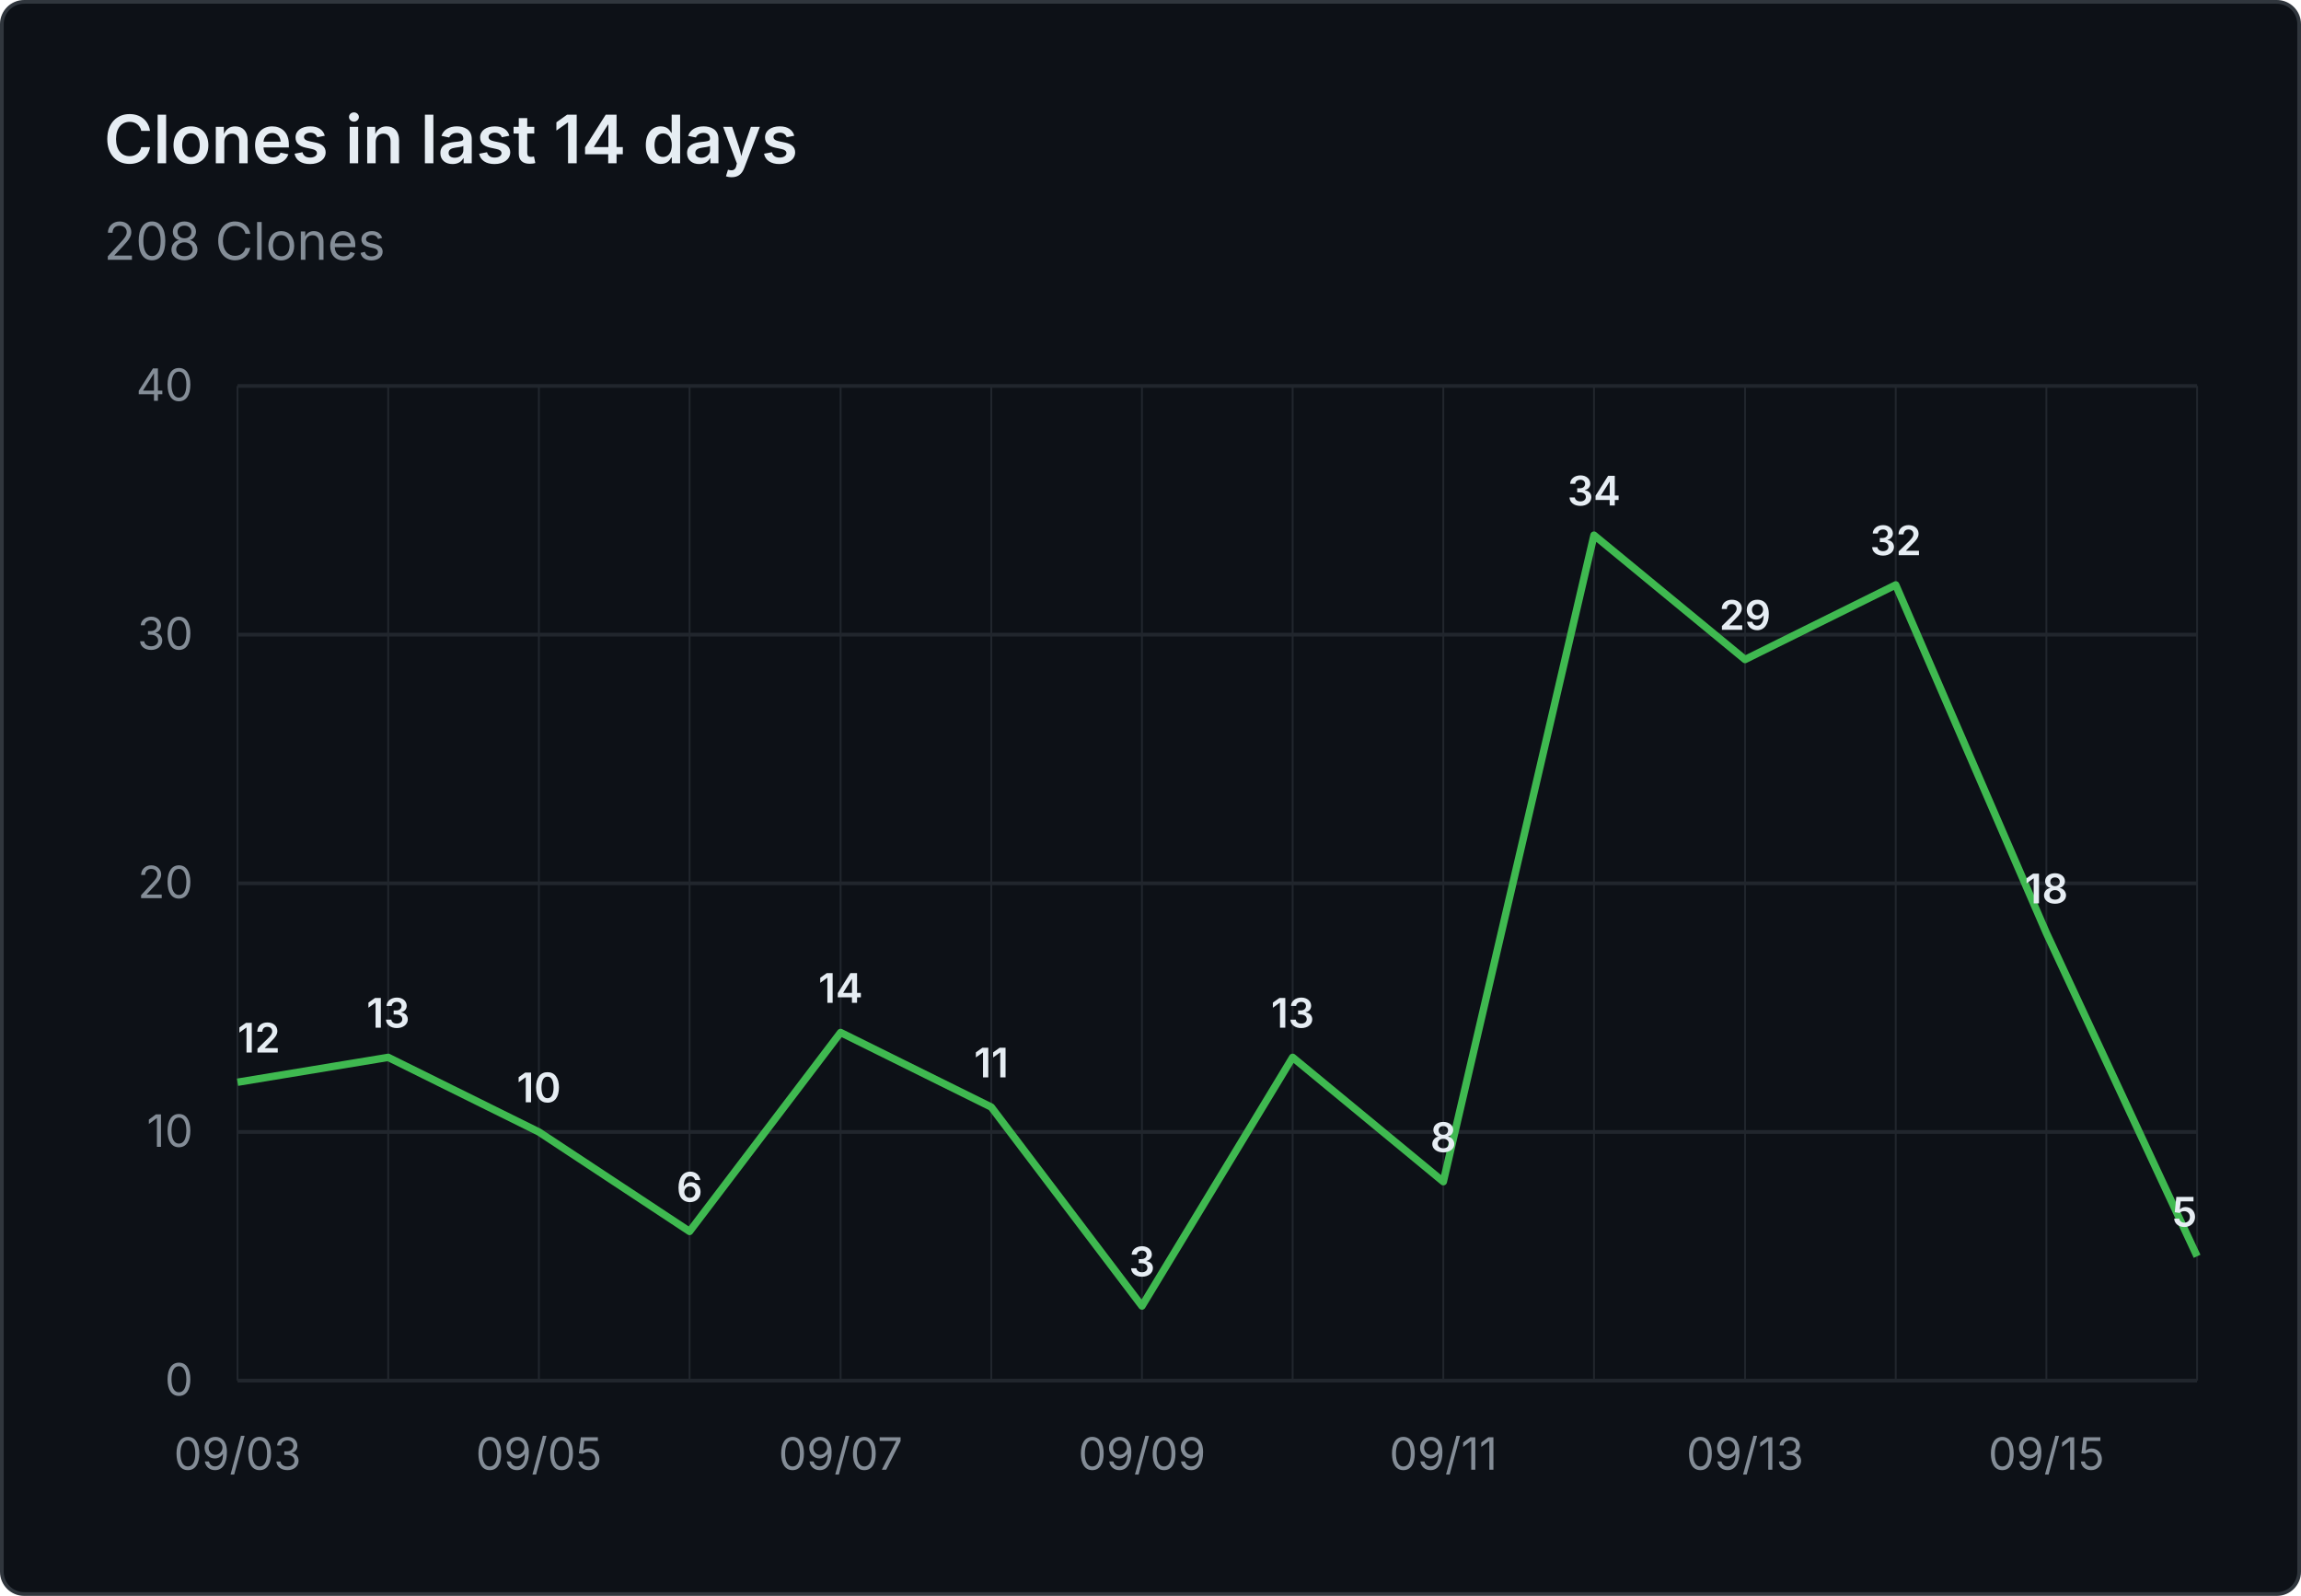
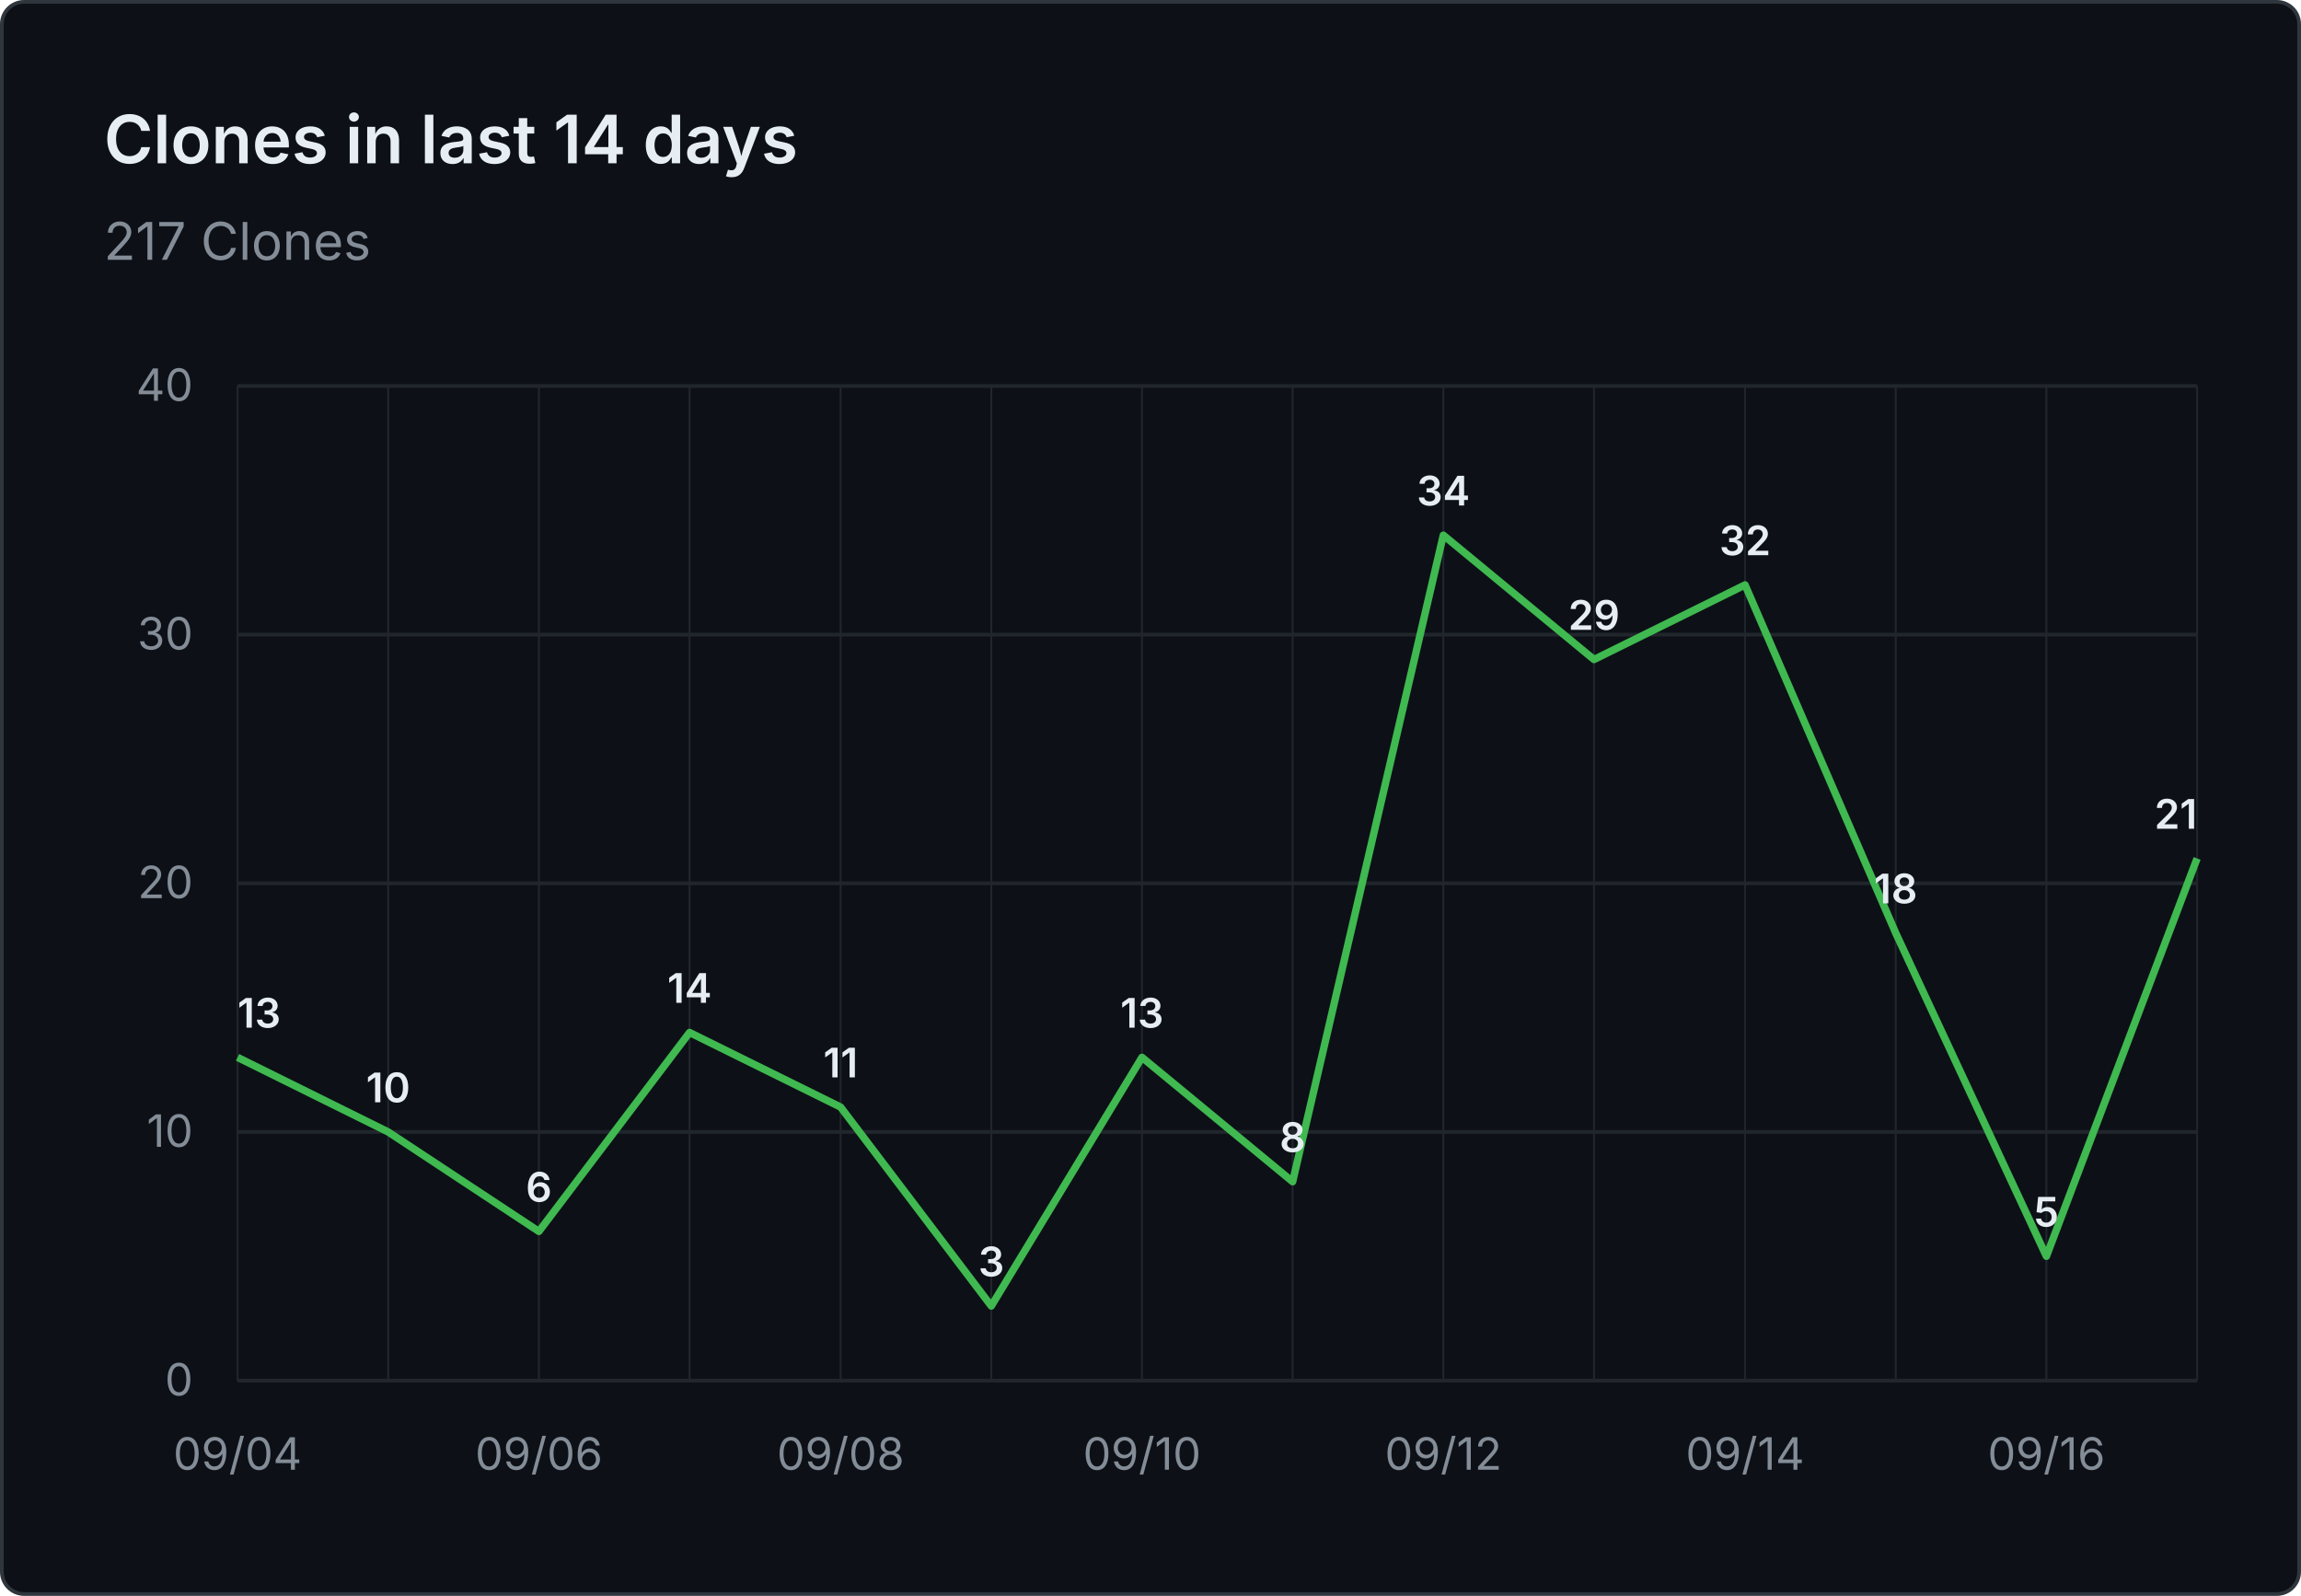
- <svg xmlns="http://www.w3.org/2000/svg" viewBox="0 0 620 430" width="620" height="430" role="img" aria-label="Clones in last 14 days: 208 Clones">
+ <svg xmlns="http://www.w3.org/2000/svg" viewBox="0 0 620 430" width="620" height="430" role="img" aria-label="Clones in last 14 days: 217 Clones">
  <rect x="0.5" y="0.5" width="619" height="429" fill="#0d1117" stroke="#30363d" rx="6" />
  <g font-family="system-ui, -apple-system, 'Segoe UI', sans-serif">
    <text x="28" y="44" fill="#e6edf3" font-size="18" font-weight="600">Clones in last 14 days</text>
-     <text x="28" y="70" fill="#848d97" font-size="14">208 Clones</text>
+     <text x="28" y="70" fill="#848d97" font-size="14">217 Clones</text>
    <line x1="64" y1="372.0" x2="592" y2="372.0" stroke="#21262d" stroke-width="1" />
    <text x="52" y="376.0" text-anchor="end" fill="#848d97" font-size="12">0</text>
    <line x1="64" y1="305.0" x2="592" y2="305.0" stroke="#21262d" stroke-width="1" />
    <text x="52" y="309.0" text-anchor="end" fill="#848d97" font-size="12">10</text>
    <line x1="64" y1="238.0" x2="592" y2="238.0" stroke="#21262d" stroke-width="1" />
    <text x="52" y="242.0" text-anchor="end" fill="#848d97" font-size="12">20</text>
    <line x1="64" y1="171.0" x2="592" y2="171.0" stroke="#21262d" stroke-width="1" />
    <text x="52" y="175.0" text-anchor="end" fill="#848d97" font-size="12">30</text>
    <line x1="64" y1="104.0" x2="592" y2="104.0" stroke="#21262d" stroke-width="1" />
    <text x="52" y="108.0" text-anchor="end" fill="#848d97" font-size="12">40</text>
    <line x1="64.0" y1="104" x2="64.0" y2="372" stroke="#21262d" stroke-width="0.5" />
    <line x1="104.6" y1="104" x2="104.6" y2="372" stroke="#21262d" stroke-width="0.5" />
    <line x1="145.2" y1="104" x2="145.2" y2="372" stroke="#21262d" stroke-width="0.5" />
    <line x1="185.8" y1="104" x2="185.8" y2="372" stroke="#21262d" stroke-width="0.5" />
    <line x1="226.5" y1="104" x2="226.5" y2="372" stroke="#21262d" stroke-width="0.5" />
    <line x1="267.1" y1="104" x2="267.1" y2="372" stroke="#21262d" stroke-width="0.5" />
    <line x1="307.7" y1="104" x2="307.7" y2="372" stroke="#21262d" stroke-width="0.5" />
    <line x1="348.3" y1="104" x2="348.3" y2="372" stroke="#21262d" stroke-width="0.5" />
    <line x1="388.9" y1="104" x2="388.9" y2="372" stroke="#21262d" stroke-width="0.5" />
    <line x1="429.5" y1="104" x2="429.5" y2="372" stroke="#21262d" stroke-width="0.5" />
    <line x1="470.2" y1="104" x2="470.2" y2="372" stroke="#21262d" stroke-width="0.5" />
    <line x1="510.8" y1="104" x2="510.8" y2="372" stroke="#21262d" stroke-width="0.5" />
    <line x1="551.4" y1="104" x2="551.4" y2="372" stroke="#21262d" stroke-width="0.5" />
    <line x1="592.0" y1="104" x2="592.0" y2="372" stroke="#21262d" stroke-width="0.5" />
-     <text x="64.0" y="396" text-anchor="middle" fill="#848d97" font-size="12">09/03</text>
-     <text x="145.2" y="396" text-anchor="middle" fill="#848d97" font-size="12">09/05</text>
-     <text x="226.5" y="396" text-anchor="middle" fill="#848d97" font-size="12">09/07</text>
-     <text x="307.7" y="396" text-anchor="middle" fill="#848d97" font-size="12">09/09</text>
-     <text x="388.9" y="396" text-anchor="middle" fill="#848d97" font-size="12">09/11</text>
-     <text x="470.2" y="396" text-anchor="middle" fill="#848d97" font-size="12">09/13</text>
-     <text x="551.4" y="396" text-anchor="middle" fill="#848d97" font-size="12">09/15</text>
-     <path d="M 64.0 291.6 L 104.6 284.9 L 145.2 305.0 L 185.8 331.8 L 226.5 278.2 L 267.1 298.3 L 307.7 351.9 L 348.3 284.9 L 388.9 318.4 L 429.5 144.2 L 470.2 177.7 L 510.8 157.6 L 551.4 251.4 L 592.0 338.5" fill="none" stroke="#3fb950" stroke-width="2" stroke-linejoin="round" />
-     <text x="64.0" y="283.6" text-anchor="start" fill="#e6edf3" font-size="11" font-weight="600">12</text>
-     <text x="104.6" y="276.9" text-anchor="middle" fill="#e6edf3" font-size="11" font-weight="600">13</text>
-     <text x="145.2" y="297.0" text-anchor="middle" fill="#e6edf3" font-size="11" font-weight="600">10</text>
-     <text x="185.8" y="323.8" text-anchor="middle" fill="#e6edf3" font-size="11" font-weight="600">6</text>
-     <text x="226.5" y="270.2" text-anchor="middle" fill="#e6edf3" font-size="11" font-weight="600">14</text>
-     <text x="267.1" y="290.3" text-anchor="middle" fill="#e6edf3" font-size="11" font-weight="600">11</text>
-     <text x="307.7" y="343.9" text-anchor="middle" fill="#e6edf3" font-size="11" font-weight="600">3</text>
-     <text x="348.3" y="276.9" text-anchor="middle" fill="#e6edf3" font-size="11" font-weight="600">13</text>
-     <text x="388.9" y="310.4" text-anchor="middle" fill="#e6edf3" font-size="11" font-weight="600">8</text>
-     <text x="429.5" y="136.2" text-anchor="middle" fill="#e6edf3" font-size="11" font-weight="600">34</text>
-     <text x="470.2" y="169.7" text-anchor="middle" fill="#e6edf3" font-size="11" font-weight="600">29</text>
-     <text x="510.8" y="149.6" text-anchor="middle" fill="#e6edf3" font-size="11" font-weight="600">32</text>
-     <text x="551.4" y="243.4" text-anchor="middle" fill="#e6edf3" font-size="11" font-weight="600">18</text>
-     <text x="592.0" y="330.5" text-anchor="end" fill="#e6edf3" font-size="11" font-weight="600">5</text>
+     <text x="64.0" y="396" text-anchor="middle" fill="#848d97" font-size="12">09/04</text>
+     <text x="145.2" y="396" text-anchor="middle" fill="#848d97" font-size="12">09/06</text>
+     <text x="226.5" y="396" text-anchor="middle" fill="#848d97" font-size="12">09/08</text>
+     <text x="307.7" y="396" text-anchor="middle" fill="#848d97" font-size="12">09/10</text>
+     <text x="388.9" y="396" text-anchor="middle" fill="#848d97" font-size="12">09/12</text>
+     <text x="470.2" y="396" text-anchor="middle" fill="#848d97" font-size="12">09/14</text>
+     <text x="551.4" y="396" text-anchor="middle" fill="#848d97" font-size="12">09/16</text>
+     <path d="M 64.0 284.9 L 104.6 305.0 L 145.2 331.8 L 185.8 278.2 L 226.5 298.3 L 267.1 351.9 L 307.7 284.9 L 348.3 318.4 L 388.9 144.2 L 429.5 177.7 L 470.2 157.6 L 510.8 251.4 L 551.4 338.5 L 592.0 231.3" fill="none" stroke="#3fb950" stroke-width="2" stroke-linejoin="round" />
+     <text x="64.0" y="276.9" text-anchor="start" fill="#e6edf3" font-size="11" font-weight="600">13</text>
+     <text x="104.6" y="297.0" text-anchor="middle" fill="#e6edf3" font-size="11" font-weight="600">10</text>
+     <text x="145.2" y="323.8" text-anchor="middle" fill="#e6edf3" font-size="11" font-weight="600">6</text>
+     <text x="185.8" y="270.2" text-anchor="middle" fill="#e6edf3" font-size="11" font-weight="600">14</text>
+     <text x="226.5" y="290.3" text-anchor="middle" fill="#e6edf3" font-size="11" font-weight="600">11</text>
+     <text x="267.1" y="343.9" text-anchor="middle" fill="#e6edf3" font-size="11" font-weight="600">3</text>
+     <text x="307.7" y="276.9" text-anchor="middle" fill="#e6edf3" font-size="11" font-weight="600">13</text>
+     <text x="348.3" y="310.4" text-anchor="middle" fill="#e6edf3" font-size="11" font-weight="600">8</text>
+     <text x="388.9" y="136.2" text-anchor="middle" fill="#e6edf3" font-size="11" font-weight="600">34</text>
+     <text x="429.5" y="169.7" text-anchor="middle" fill="#e6edf3" font-size="11" font-weight="600">29</text>
+     <text x="470.2" y="149.6" text-anchor="middle" fill="#e6edf3" font-size="11" font-weight="600">32</text>
+     <text x="510.8" y="243.4" text-anchor="middle" fill="#e6edf3" font-size="11" font-weight="600">18</text>
+     <text x="551.4" y="330.5" text-anchor="middle" fill="#e6edf3" font-size="11" font-weight="600">5</text>
+     <text x="592.0" y="223.3" text-anchor="end" fill="#e6edf3" font-size="11" font-weight="600">21</text>
  </g>
</svg>
